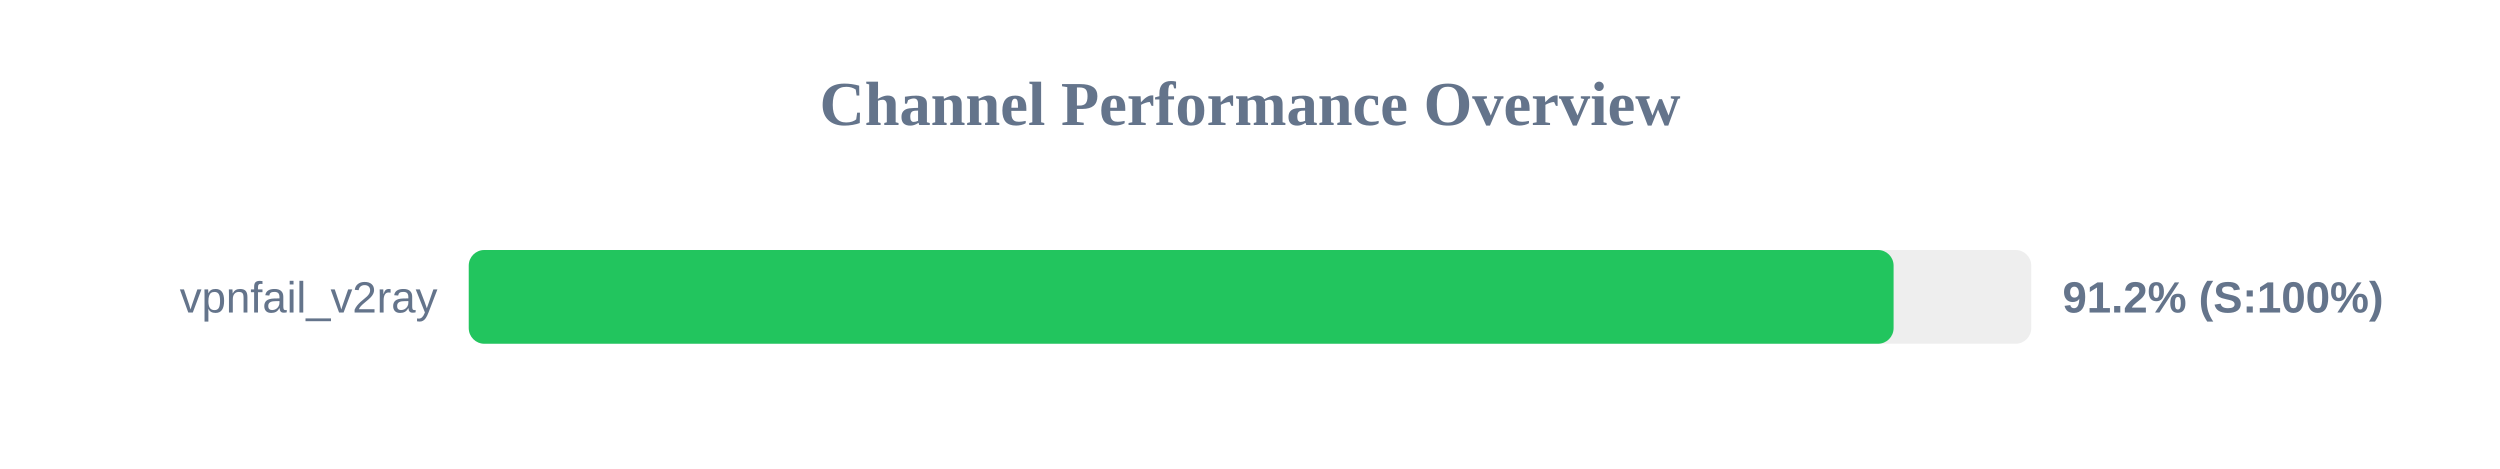
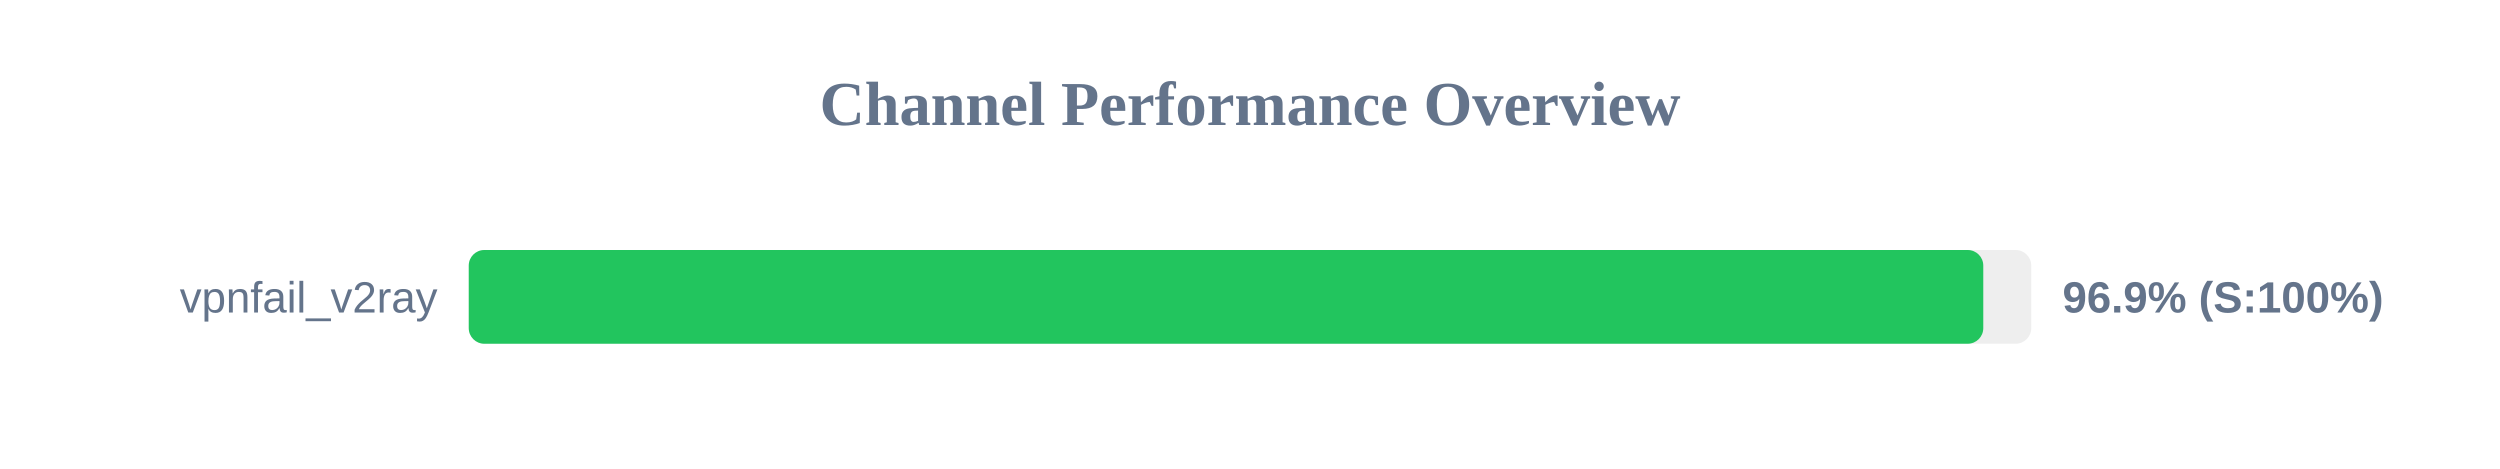
<svg xmlns="http://www.w3.org/2000/svg" width="800" height="150" version="1.1">
  <style>
        .row { font: 14px Arial; fill: #64748b; }
        .score { font: bold 14px Arial; fill: #64748b; }
    </style>
  <text x="400" y="40" text-anchor="middle" font-size="20px" font-weight="bold" fill="#64748b">Channel Performance Overview</text>
  <rect x="150" y="80" width="500" height="30" fill="#eee" rx="5" />
-   <rect x="150" y="80" width="455.95" height="30" fill="#22c55e" rx="5" />
+   <rect x="150" y="80" width="484.65" height="30" fill="#22c55e" rx="5" />
  <text x="140" y="100" text-anchor="end" class="row">vpnfail_v2ray</text>
-   <text x="660" y="100" text-anchor="start" class="score">91.2% (S:100%)</text>
+   <text x="660" y="100" text-anchor="start" class="score">96.9% (S:100%)</text>
</svg>
